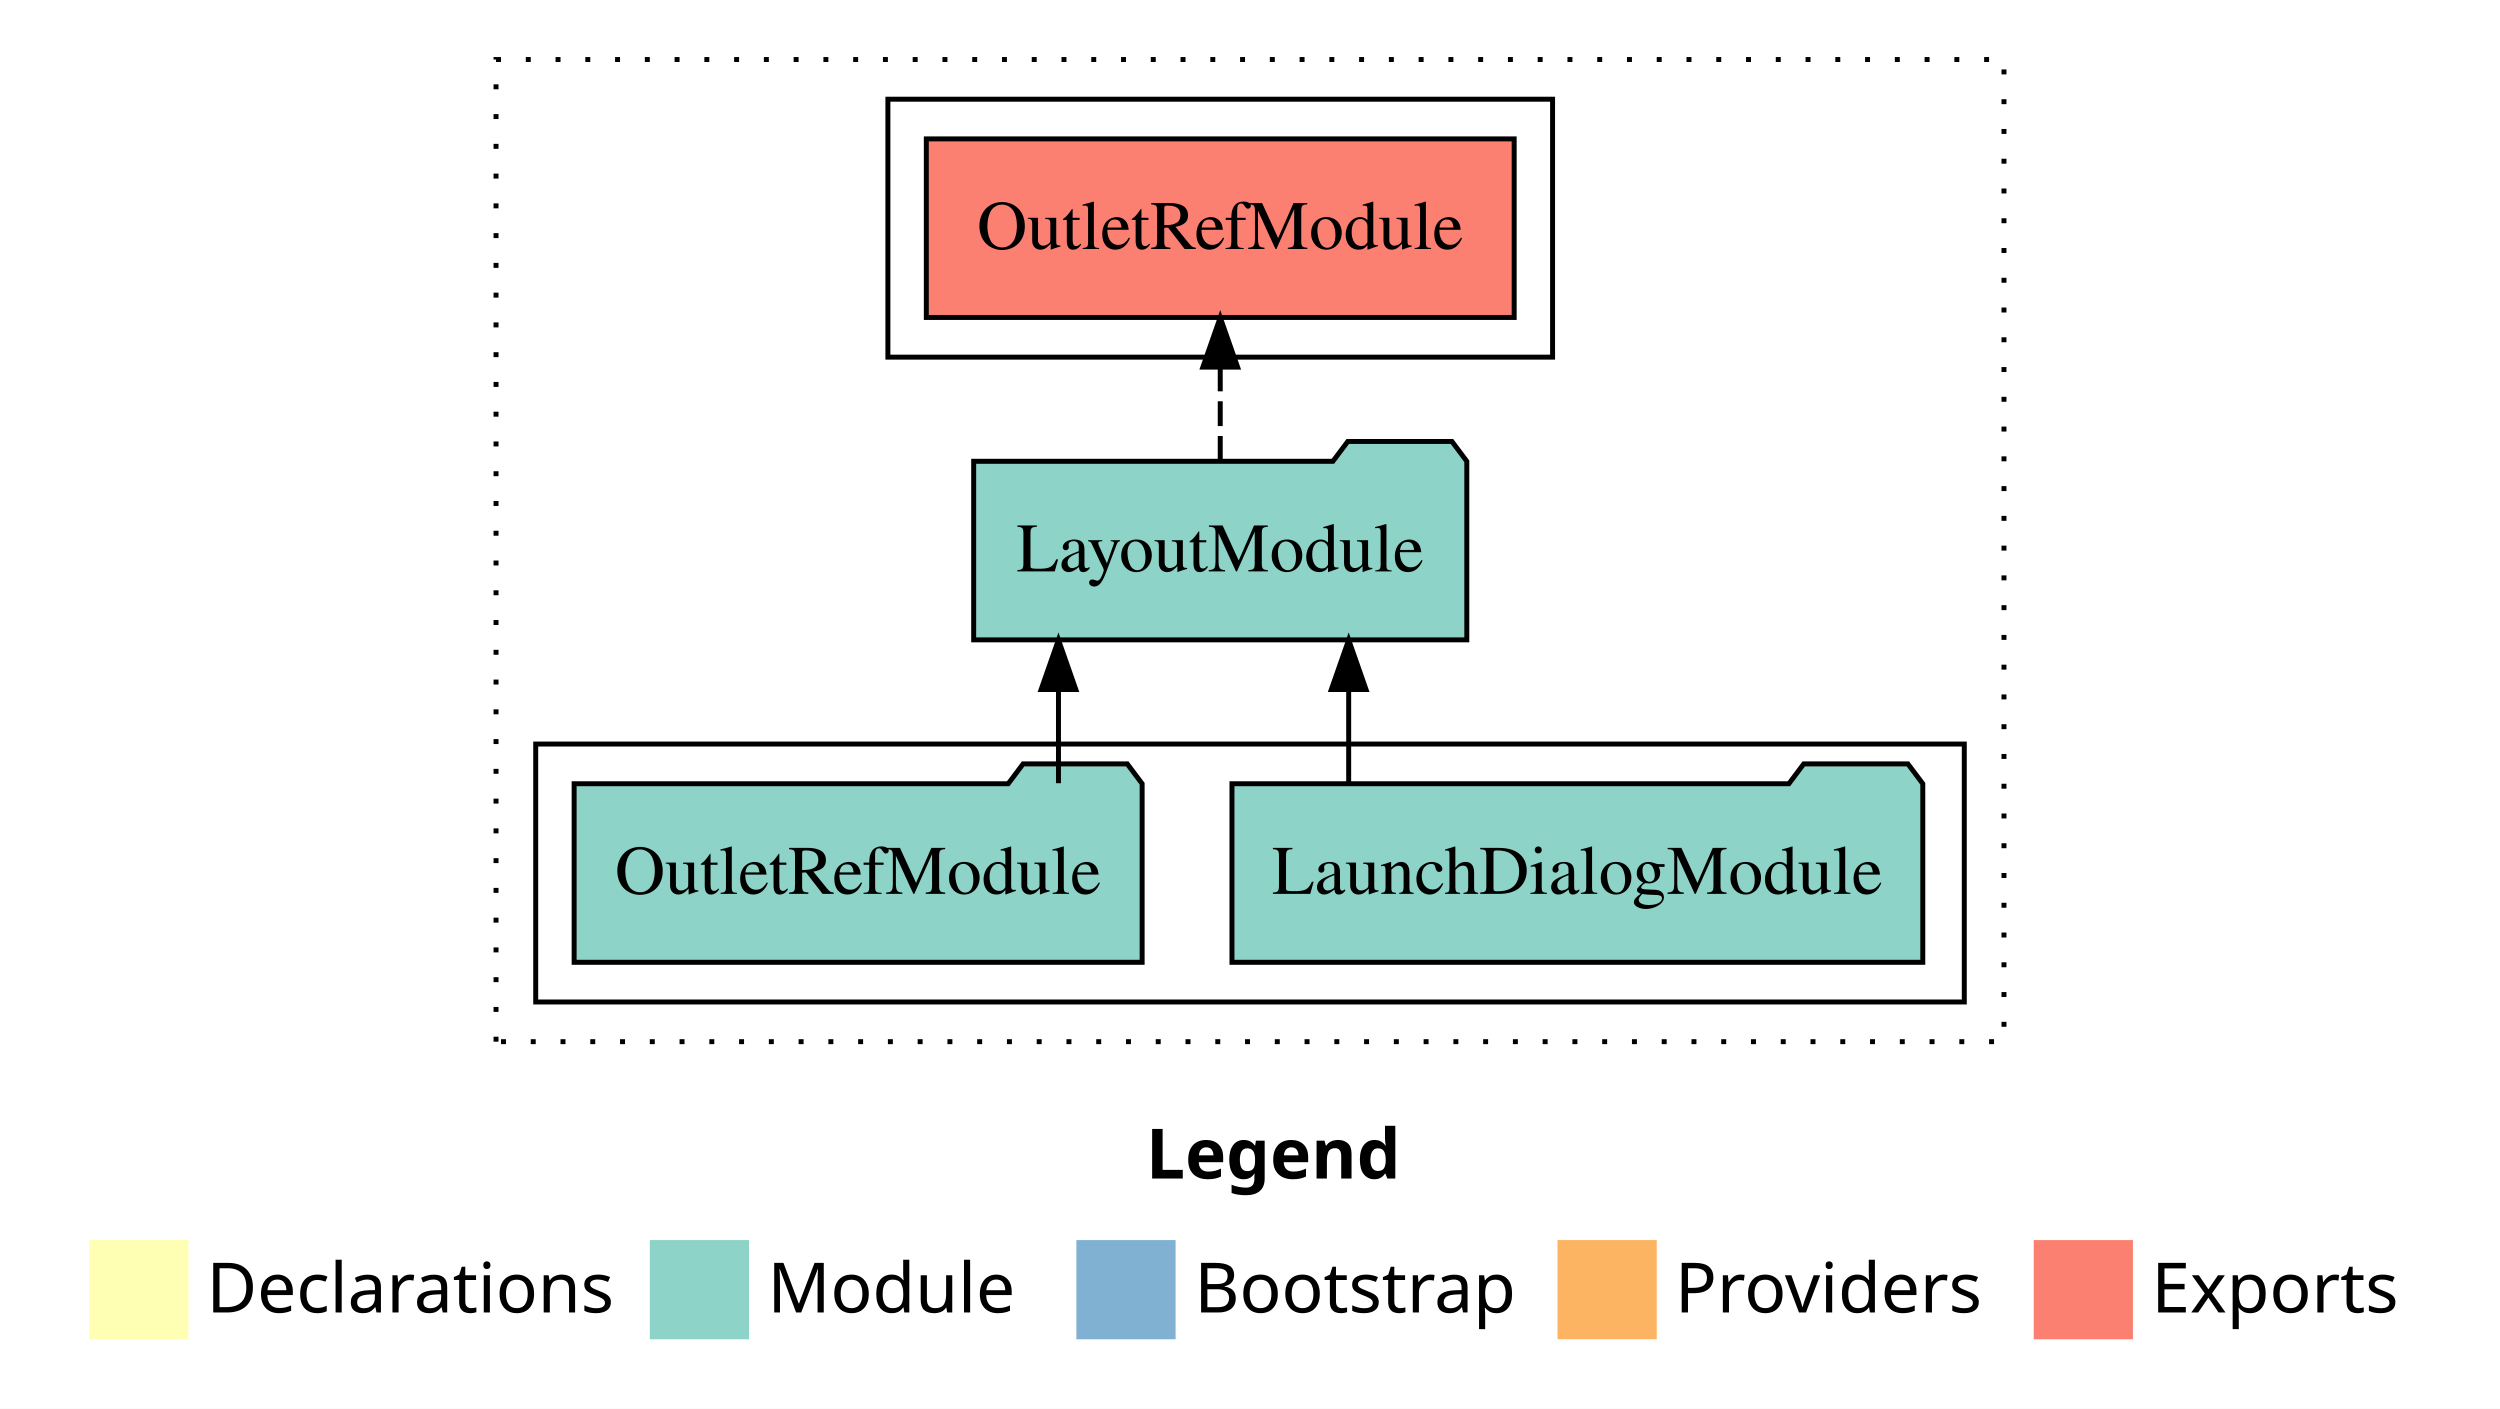
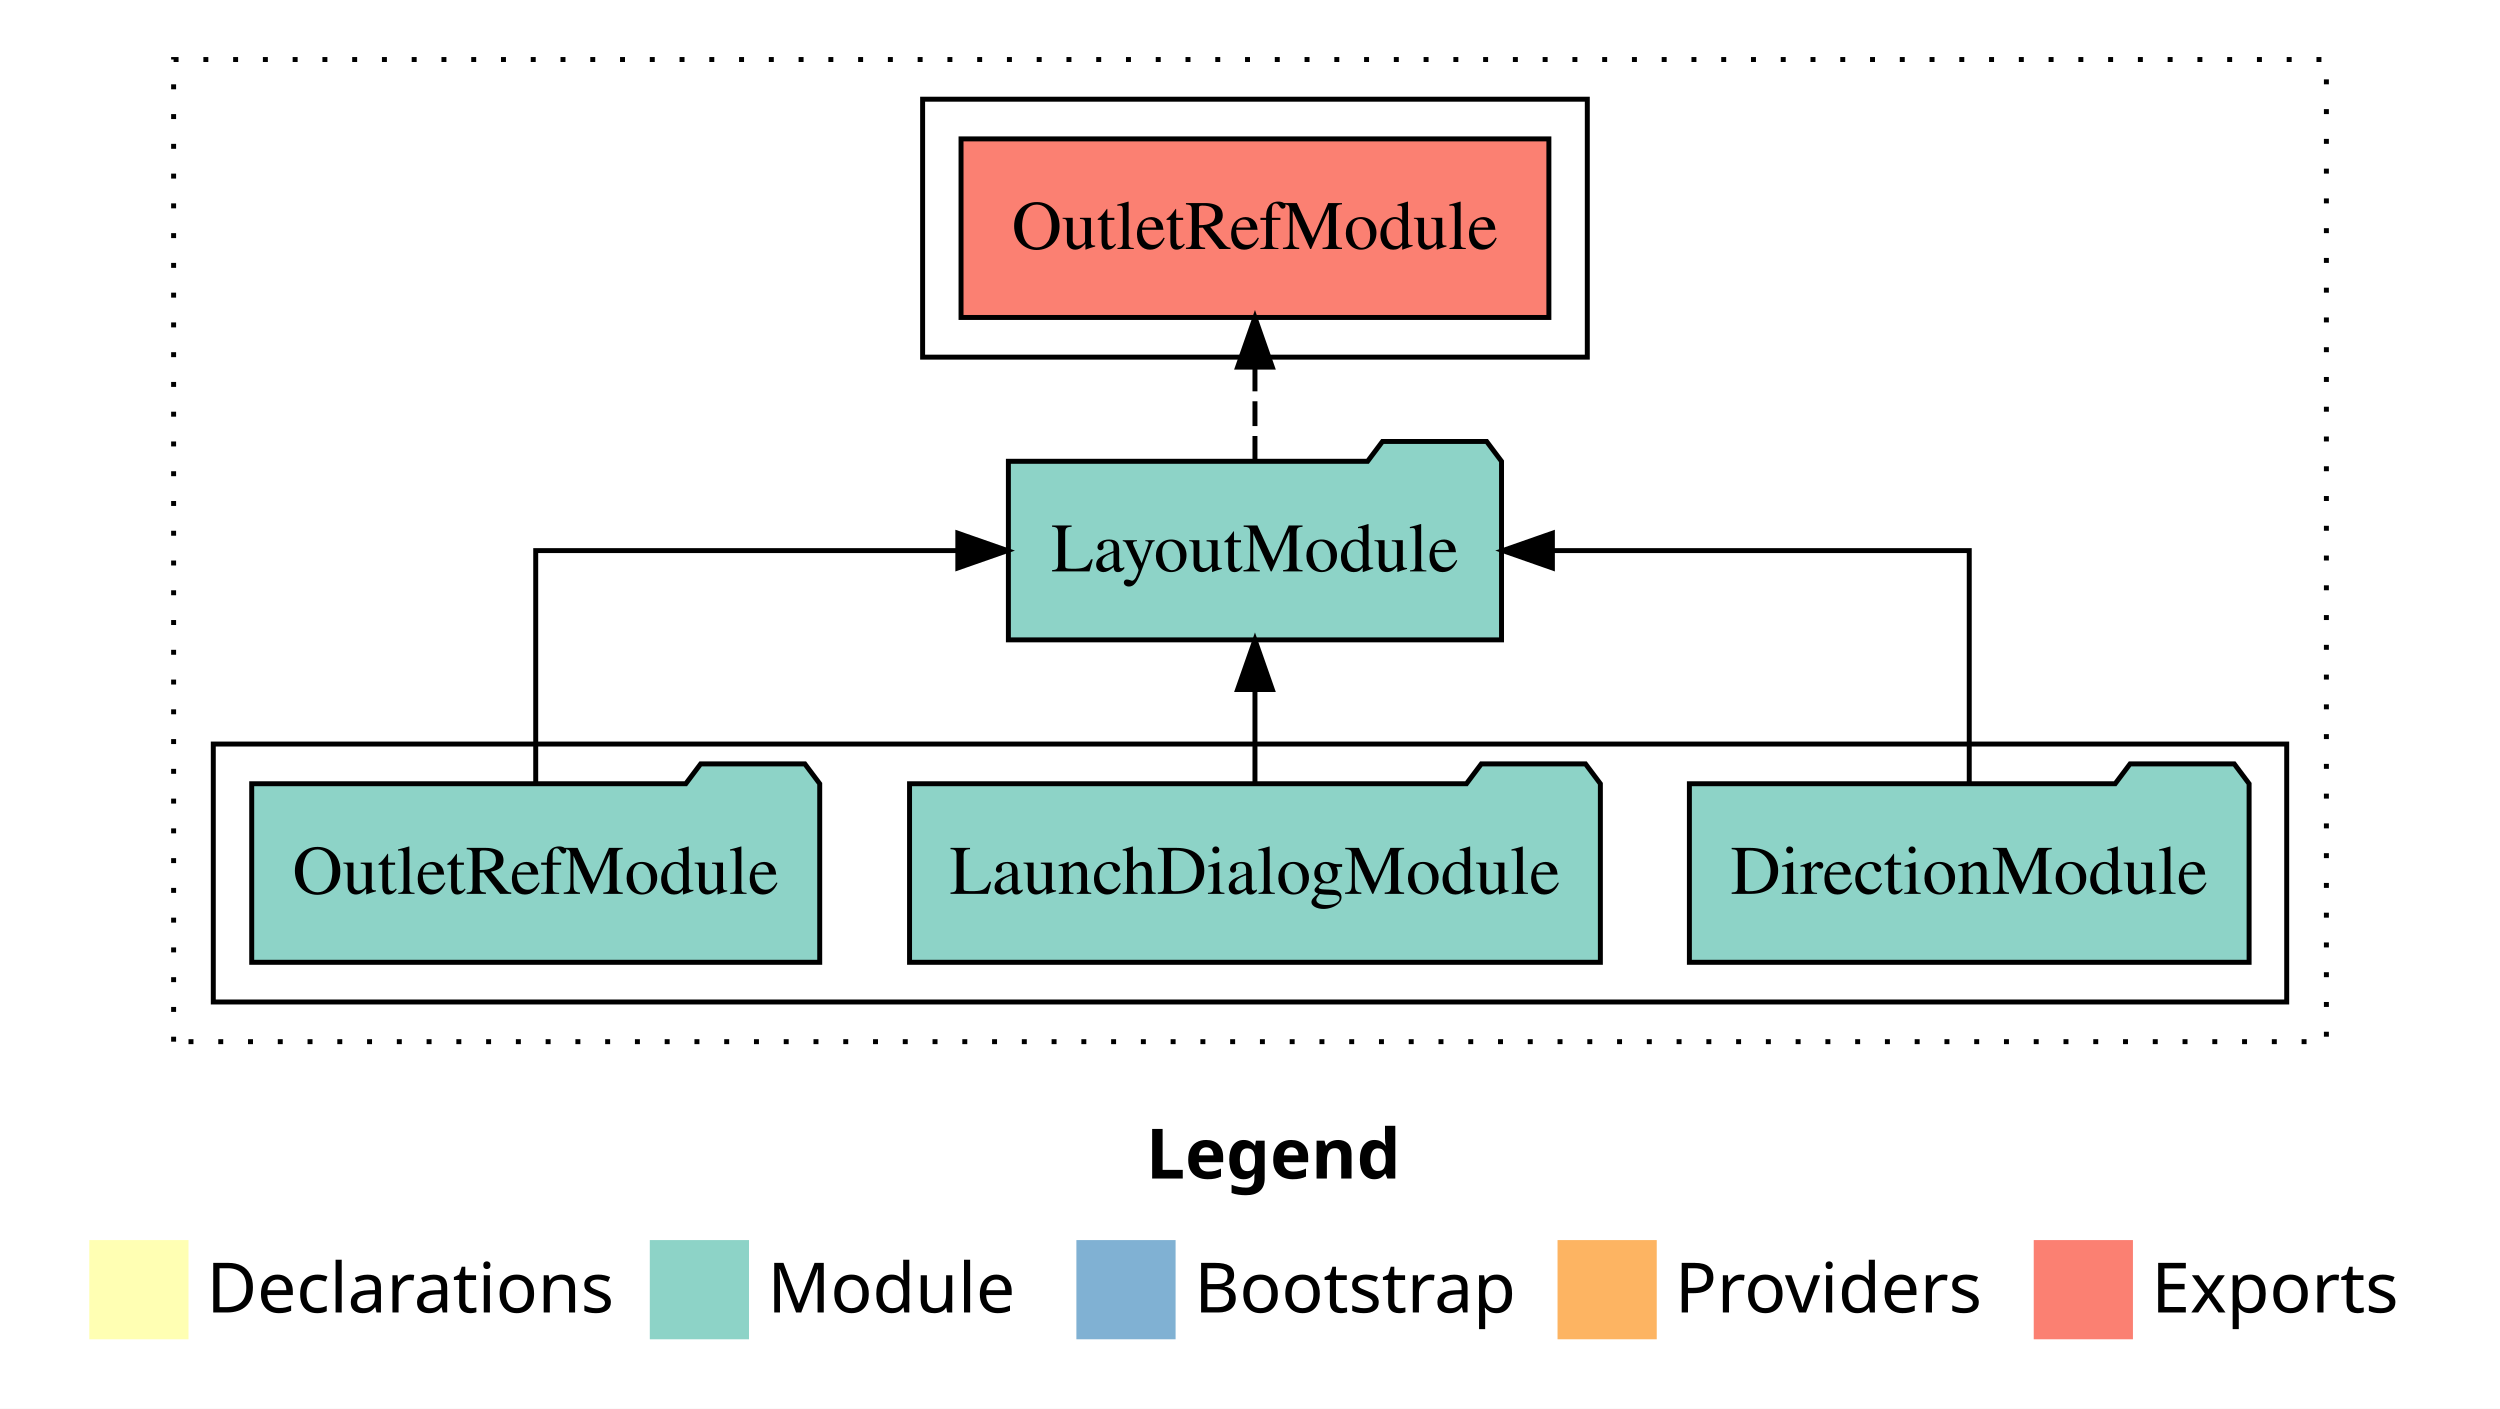
<svg xmlns="http://www.w3.org/2000/svg" width="504pt" height="284pt" viewBox="0.00 0.00 504.00 284.00">
  <g id="graph0" class="graph" transform="scale(1 1) rotate(0) translate(4 280)">
    <polygon fill="#ffffff" stroke="transparent" points="-4,4 -4,-280 500,-280 500,4 -4,4" />
    <text text-anchor="start" x="227.009" y="-42.4" font-family="sans-serif" font-weight="bold" font-size="14.00" fill="#000000">Legend</text>
    <polygon fill="#ffffb3" stroke="transparent" points="14,-10 14,-30 34,-30 34,-10 14,-10" />
    <text text-anchor="start" x="37.629" y="-15.4" font-family="sans-serif" font-size="14.00" fill="#000000">  Declarations</text>
    <polygon fill="#8dd3c7" stroke="transparent" points="127,-10 127,-30 147,-30 147,-10 127,-10" />
    <text text-anchor="start" x="150.725" y="-15.4" font-family="sans-serif" font-size="14.00" fill="#000000">  Module</text>
    <polygon fill="#80b1d3" stroke="transparent" points="213,-10 213,-30 233,-30 233,-10 213,-10" />
    <text text-anchor="start" x="236.781" y="-15.4" font-family="sans-serif" font-size="14.00" fill="#000000">  Bootstrap</text>
    <polygon fill="#fdb462" stroke="transparent" points="310,-10 310,-30 330,-30 330,-10 310,-10" />
    <text text-anchor="start" x="333.673" y="-15.4" font-family="sans-serif" font-size="14.00" fill="#000000">  Providers</text>
    <polygon fill="#fb8072" stroke="transparent" points="406,-10 406,-30 426,-30 426,-10 406,-10" />
    <text text-anchor="start" x="429.726" y="-15.4" font-family="sans-serif" font-size="14.00" fill="#000000">  Exports</text>
    <g id="clust1" class="cluster">
-       <polygon fill="none" stroke="#000000" stroke-dasharray="1,5" points="96,-70 96,-268 400,-268 400,-70 96,-70" />
+       <polygon fill="none" stroke="#000000" stroke-dasharray="1,5" points="31,-70 31,-268 465,-268 465,-70 31,-70" />
    </g>
    <g id="clust3" class="cluster">
-       <polygon fill="none" stroke="#000000" points="104,-78 104,-130 392,-130 392,-78 104,-78" />
+       <polygon fill="none" stroke="#000000" points="39,-78 39,-130 457,-130 457,-78 39,-78" />
    </g>
    <g id="clust4" class="cluster">
-       <polygon fill="none" stroke="#000000" points="175,-208 175,-260 309,-260 309,-208 175,-208" />
+       <polygon fill="none" stroke="#000000" points="182,-208 182,-260 316,-260 316,-208 182,-208" />
    </g>
    <g id="node1" class="node">
-       <polygon fill="#8dd3c7" stroke="#000000" points="383.635,-122 380.635,-126 359.635,-126 356.635,-122 244.365,-122 244.365,-86 383.635,-86 383.635,-122" />
-       <text text-anchor="middle" x="314" y="-99.8" font-family="Times,serif" font-size="14.00" fill="#000000">LaunchDialogModule</text>
+       <polygon fill="#8dd3c7" stroke="#000000" points="449.419,-122 446.419,-126 425.419,-126 422.419,-122 336.581,-122 336.581,-86 449.419,-86 449.419,-122" />
+       <text text-anchor="middle" x="393" y="-99.8" font-family="Times,serif" font-size="14.00" fill="#000000">DirectionModule</text>
+     </g>
+     <g id="node4" class="node">
+       <polygon fill="#8dd3c7" stroke="#000000" points="298.708,-187 295.708,-191 274.708,-191 271.708,-187 199.292,-187 199.292,-151 298.708,-151 298.708,-187" />
+       <text text-anchor="middle" x="249" y="-164.8" font-family="Times,serif" font-size="14.00" fill="#000000">LayoutModule</text>
+     </g>
+     <g id="edge1" class="edge">
+       <path fill="none" stroke="#000000" d="M393,-122.106C393,-141.339 393,-169 393,-169 393,-169 308.96,-169 308.96,-169" />
+       <polygon fill="#000000" stroke="#000000" points="308.96,-165.5 298.96,-169 308.96,-172.5 308.96,-165.5" />
+     </g>
+     <g id="node2" class="node">
+       <polygon fill="#8dd3c7" stroke="#000000" points="318.635,-122 315.635,-126 294.635,-126 291.635,-122 179.365,-122 179.365,-86 318.635,-86 318.635,-122" />
+       <text text-anchor="middle" x="249" y="-99.8" font-family="Times,serif" font-size="14.00" fill="#000000">LaunchDialogModule</text>
+     </g>
+     <g id="edge2" class="edge">
+       <path fill="none" stroke="#000000" d="M249,-122.106C249,-122.106 249,-140.991 249,-140.991" />
+       <polygon fill="#000000" stroke="#000000" points="245.5,-140.991 249,-150.991 252.5,-140.991 245.5,-140.991" />
    </g>
    <g id="node3" class="node">
-       <polygon fill="#8dd3c7" stroke="#000000" points="291.708,-187 288.708,-191 267.708,-191 264.708,-187 192.292,-187 192.292,-151 291.708,-151 291.708,-187" />
-       <text text-anchor="middle" x="242" y="-164.8" font-family="Times,serif" font-size="14.00" fill="#000000">LayoutModule</text>
-     </g>
-     <g id="edge1" class="edge">
-       <path fill="none" stroke="#000000" d="M267.893,-122.106C267.893,-122.106 267.893,-140.991 267.893,-140.991" />
-       <polygon fill="#000000" stroke="#000000" points="264.394,-140.991 267.893,-150.991 271.394,-140.991 264.394,-140.991" />
-     </g>
-     <g id="node2" class="node">
-       <polygon fill="#8dd3c7" stroke="#000000" points="226.255,-122 223.255,-126 202.255,-126 199.255,-122 111.745,-122 111.745,-86 226.255,-86 226.255,-122" />
-       <text text-anchor="middle" x="169" y="-99.8" font-family="Times,serif" font-size="14.00" fill="#000000">OutletRefModule</text>
-     </g>
-     <g id="edge2" class="edge">
-       <path fill="none" stroke="#000000" d="M209.387,-122.106C209.387,-122.106 209.387,-140.991 209.387,-140.991" />
-       <polygon fill="#000000" stroke="#000000" points="205.887,-140.991 209.387,-150.991 212.887,-140.991 205.887,-140.991" />
-     </g>
-     <g id="node4" class="node">
-       <polygon fill="#fb8072" stroke="#000000" points="301.255,-252 182.745,-252 182.745,-216 301.255,-216 301.255,-252" />
-       <text text-anchor="middle" x="242" y="-229.8" font-family="Times,serif" font-size="14.00" fill="#000000">OutletRefModule </text>
+       <polygon fill="#8dd3c7" stroke="#000000" points="161.255,-122 158.255,-126 137.255,-126 134.255,-122 46.745,-122 46.745,-86 161.255,-86 161.255,-122" />
+       <text text-anchor="middle" x="104" y="-99.8" font-family="Times,serif" font-size="14.00" fill="#000000">OutletRefModule</text>
    </g>
    <g id="edge3" class="edge">
-       <path fill="none" stroke="#000000" stroke-dasharray="5,2" d="M242,-187.106C242,-187.106 242,-205.991 242,-205.991" />
-       <polygon fill="#000000" stroke="#000000" points="238.5,-205.991 242,-215.991 245.5,-205.991 238.5,-205.991" />
+       <path fill="none" stroke="#000000" d="M104,-122.106C104,-141.339 104,-169 104,-169 104,-169 189.099,-169 189.099,-169" />
+       <polygon fill="#000000" stroke="#000000" points="189.099,-172.5 199.099,-169 189.099,-165.5 189.099,-172.5" />
+     </g>
+     <g id="node5" class="node">
+       <polygon fill="#fb8072" stroke="#000000" points="308.255,-252 189.745,-252 189.745,-216 308.255,-216 308.255,-252" />
+       <text text-anchor="middle" x="249" y="-229.8" font-family="Times,serif" font-size="14.00" fill="#000000">OutletRefModule </text>
+     </g>
+     <g id="edge4" class="edge">
+       <path fill="none" stroke="#000000" stroke-dasharray="5,2" d="M249,-187.106C249,-187.106 249,-205.991 249,-205.991" />
+       <polygon fill="#000000" stroke="#000000" points="245.5,-205.991 249,-215.991 252.5,-205.991 245.5,-205.991" />
    </g>
  </g>
</svg>
